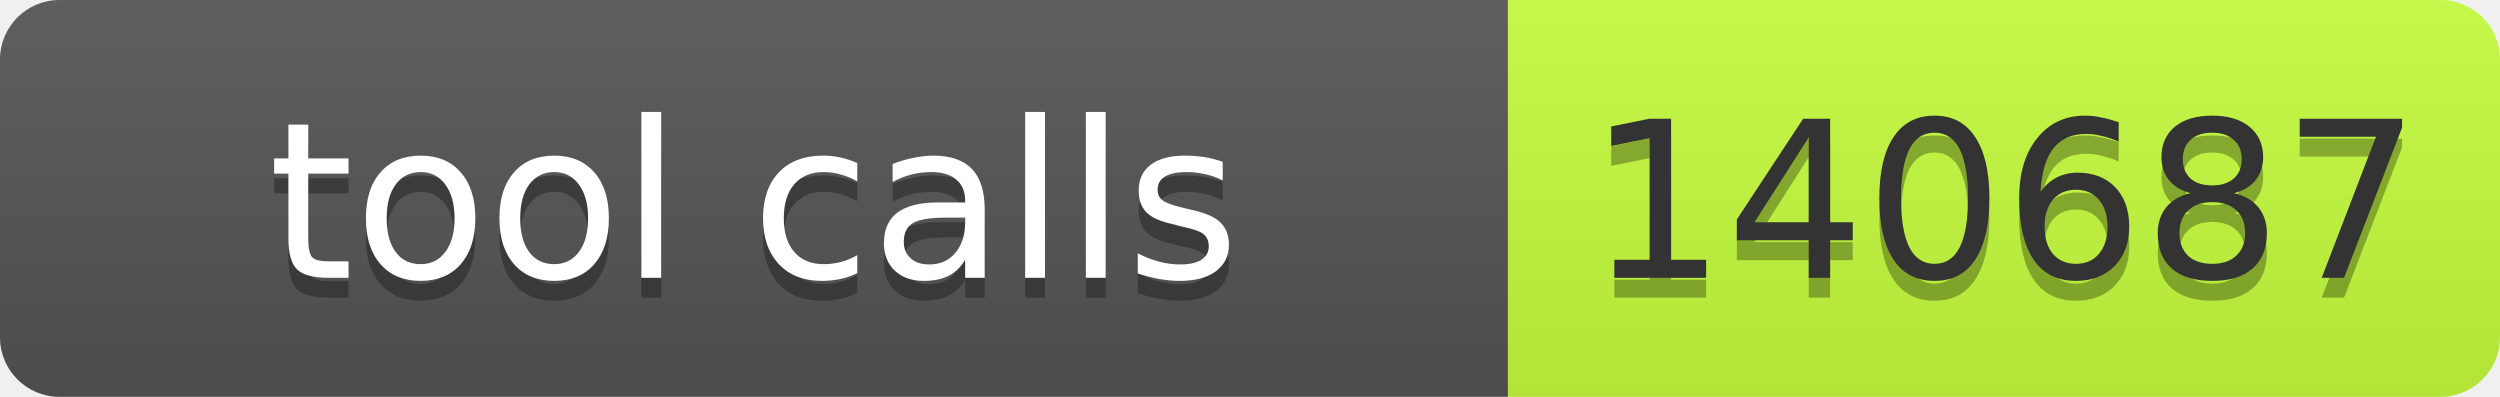
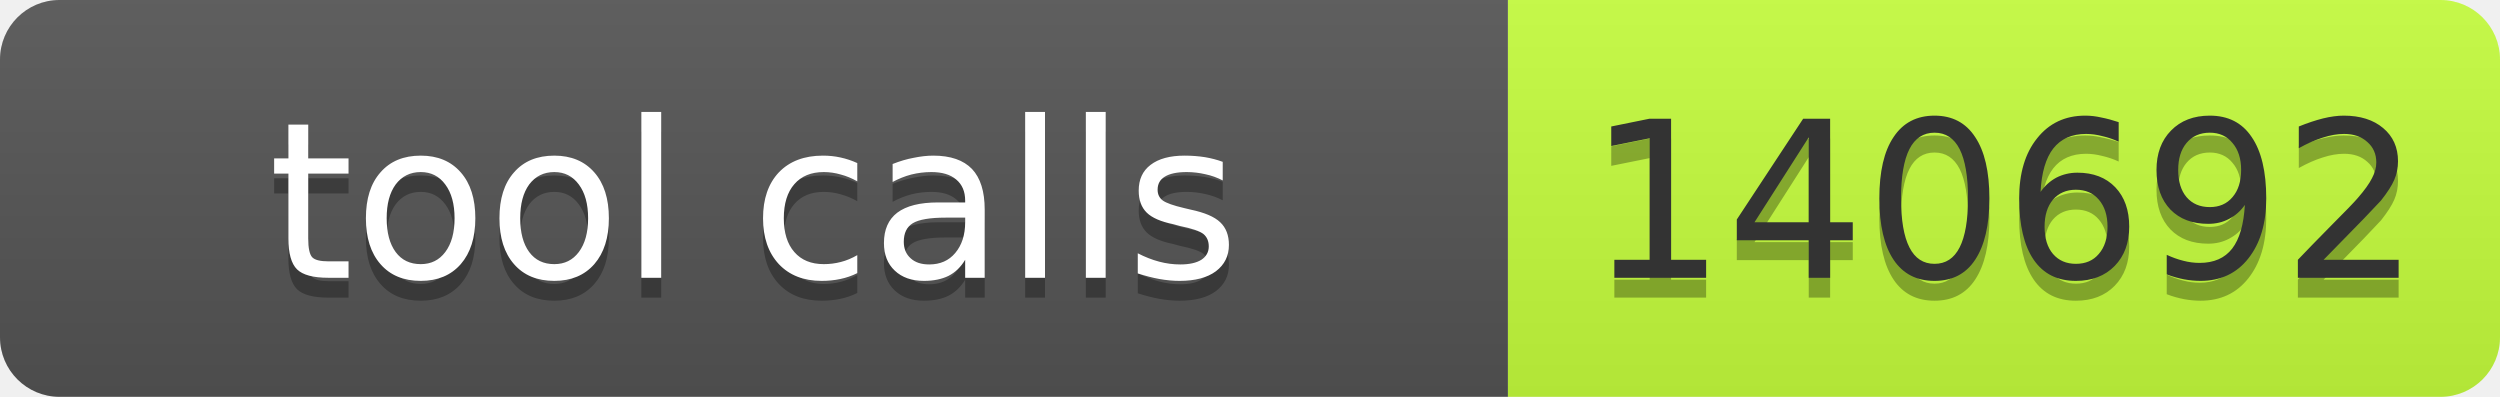
- <svg xmlns="http://www.w3.org/2000/svg" width="126" height="20" role="img" aria-label="tool calls: 140687">
+ <svg xmlns="http://www.w3.org/2000/svg" width="126" height="20" role="img" aria-label="tool calls: 140692">
  <linearGradient id="s" x2="0" y2="100%">
    <stop offset="0" stop-color="#bbb" stop-opacity=".1" />
    <stop offset="1" stop-opacity=".1" />
  </linearGradient>
  <clipPath id="r">
    <rect width="126" height="20" rx="3" fill="#fff" />
  </clipPath>
  <g clip-path="url(#r)">
    <rect width="76" height="20" fill="#555" />
    <rect x="76" width="50" height="20" fill="#c6ff3d" />
    <rect width="126" height="20" fill="url(#s)" />
  </g>
  <g font-family="Verdana,Geneva,DejaVu Sans,sans-serif" font-size="11">
    <text x="38.0" y="15" fill="#010101" fill-opacity=".3" text-anchor="middle" textLength="66">tool calls</text>
    <text x="38.0" y="14" fill="#fff" text-anchor="middle" textLength="66">tool calls</text>
-     <text x="101.0" y="15" fill="#010101" fill-opacity=".3" text-anchor="middle" textLength="40">140687</text>
-     <text x="101.0" y="14" fill="#333" text-anchor="middle" textLength="40">140687</text>
+     <text x="101.0" y="15" fill="#010101" fill-opacity=".3" text-anchor="middle" textLength="40">140692</text>
+     <text x="101.0" y="14" fill="#333" text-anchor="middle" textLength="40">140692</text>
  </g>
</svg>
